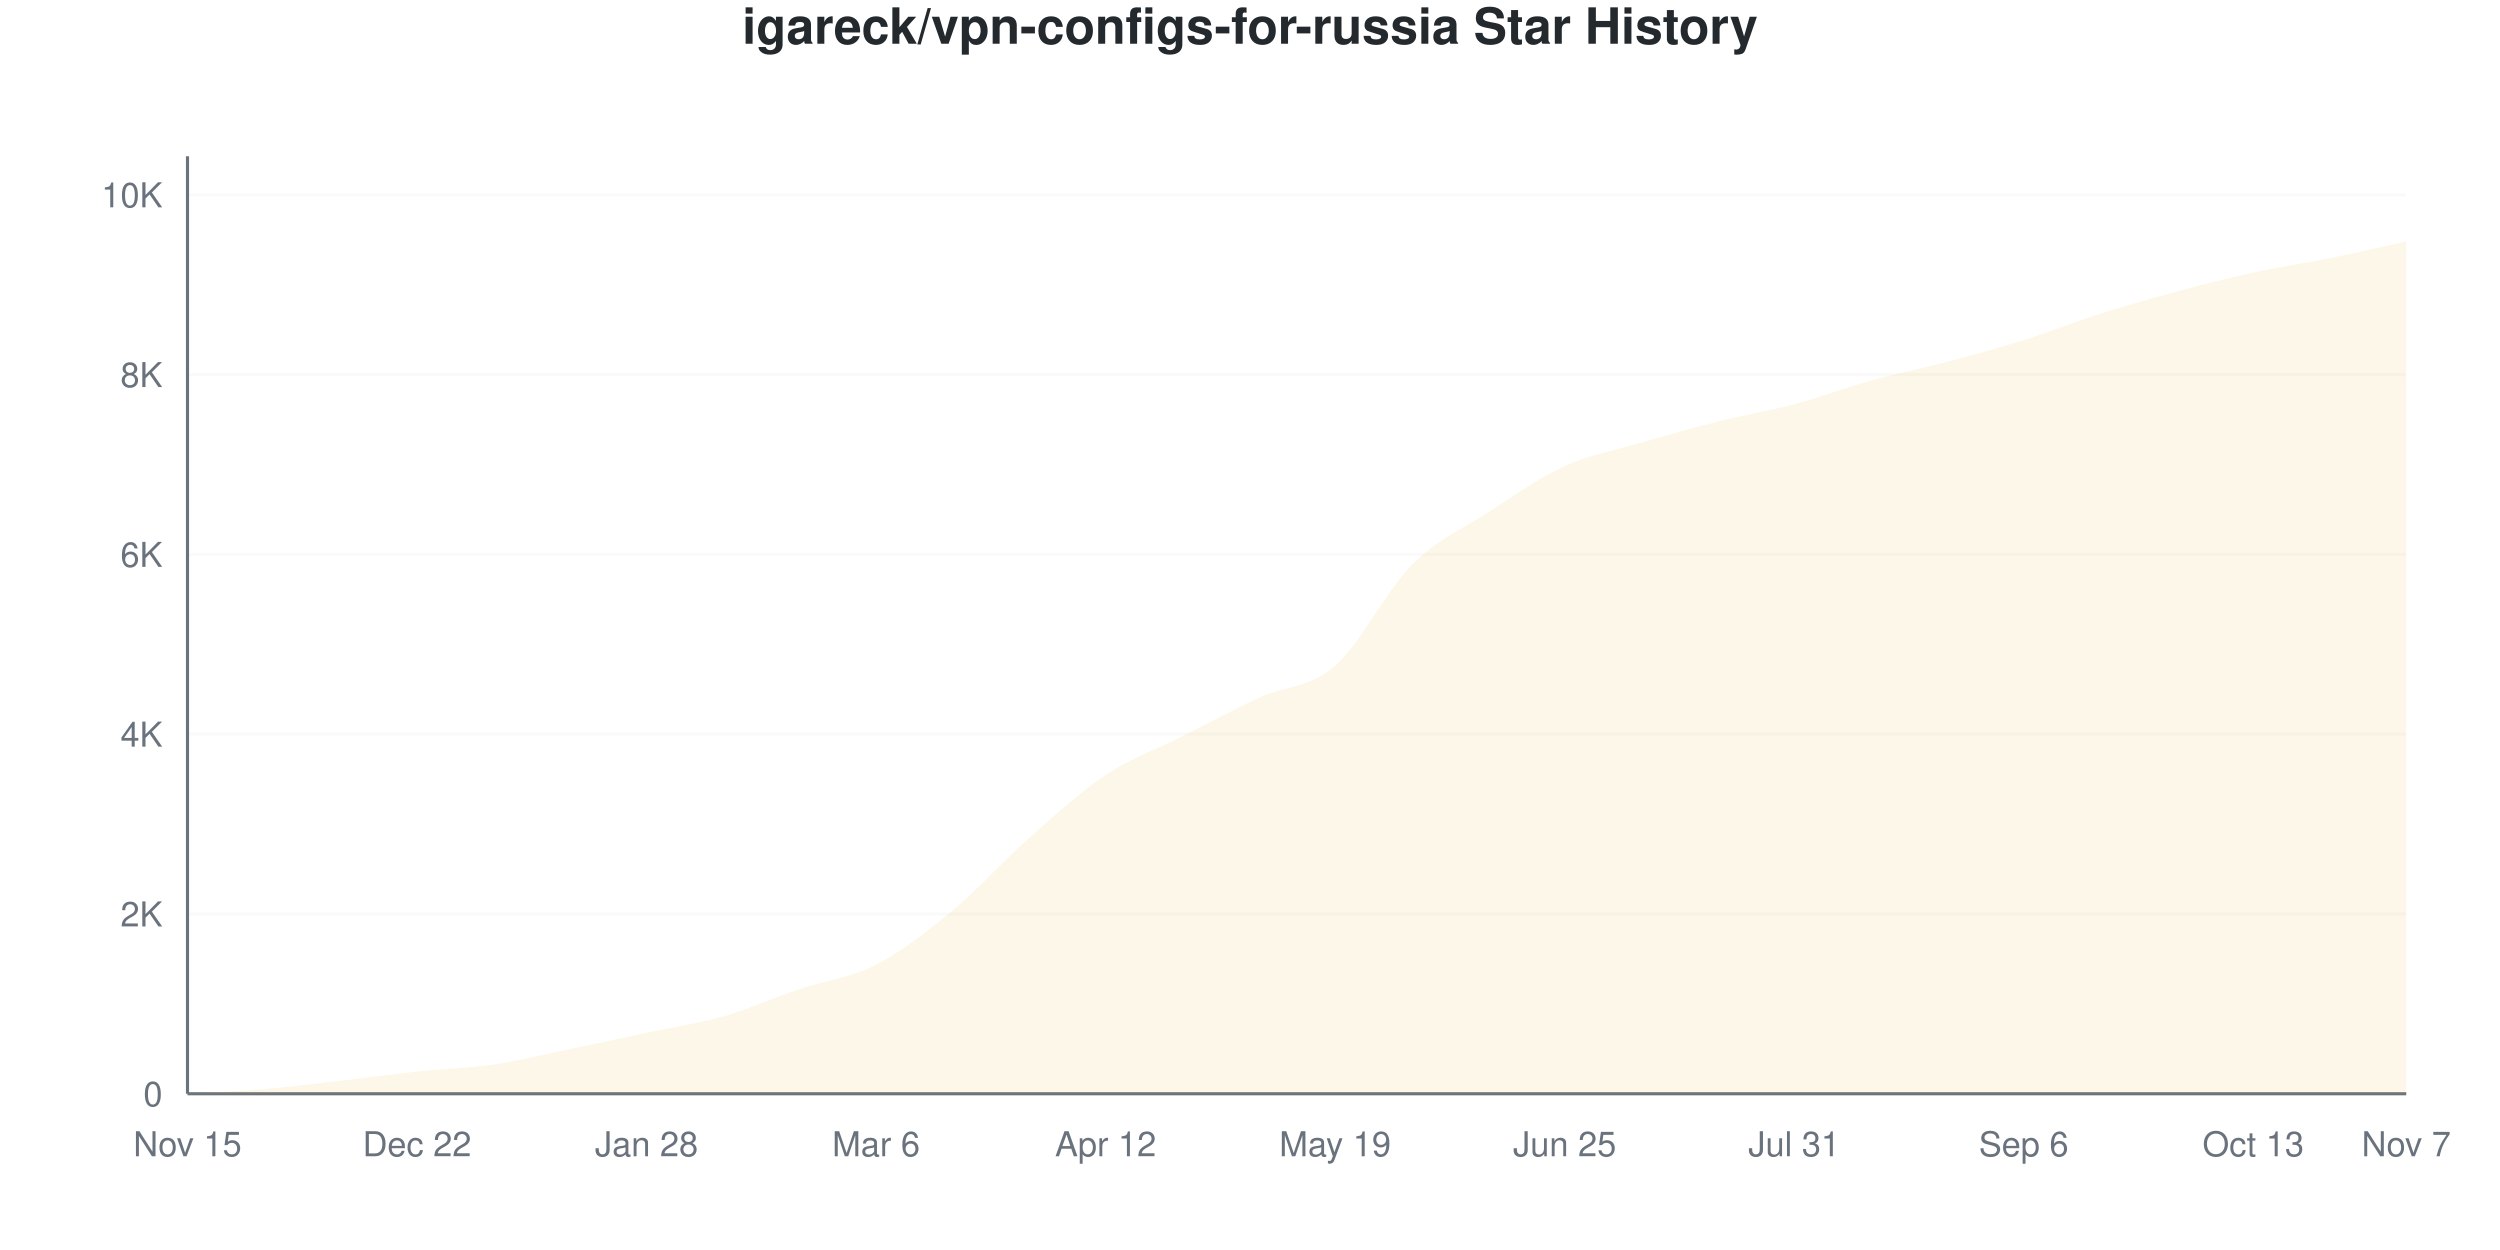
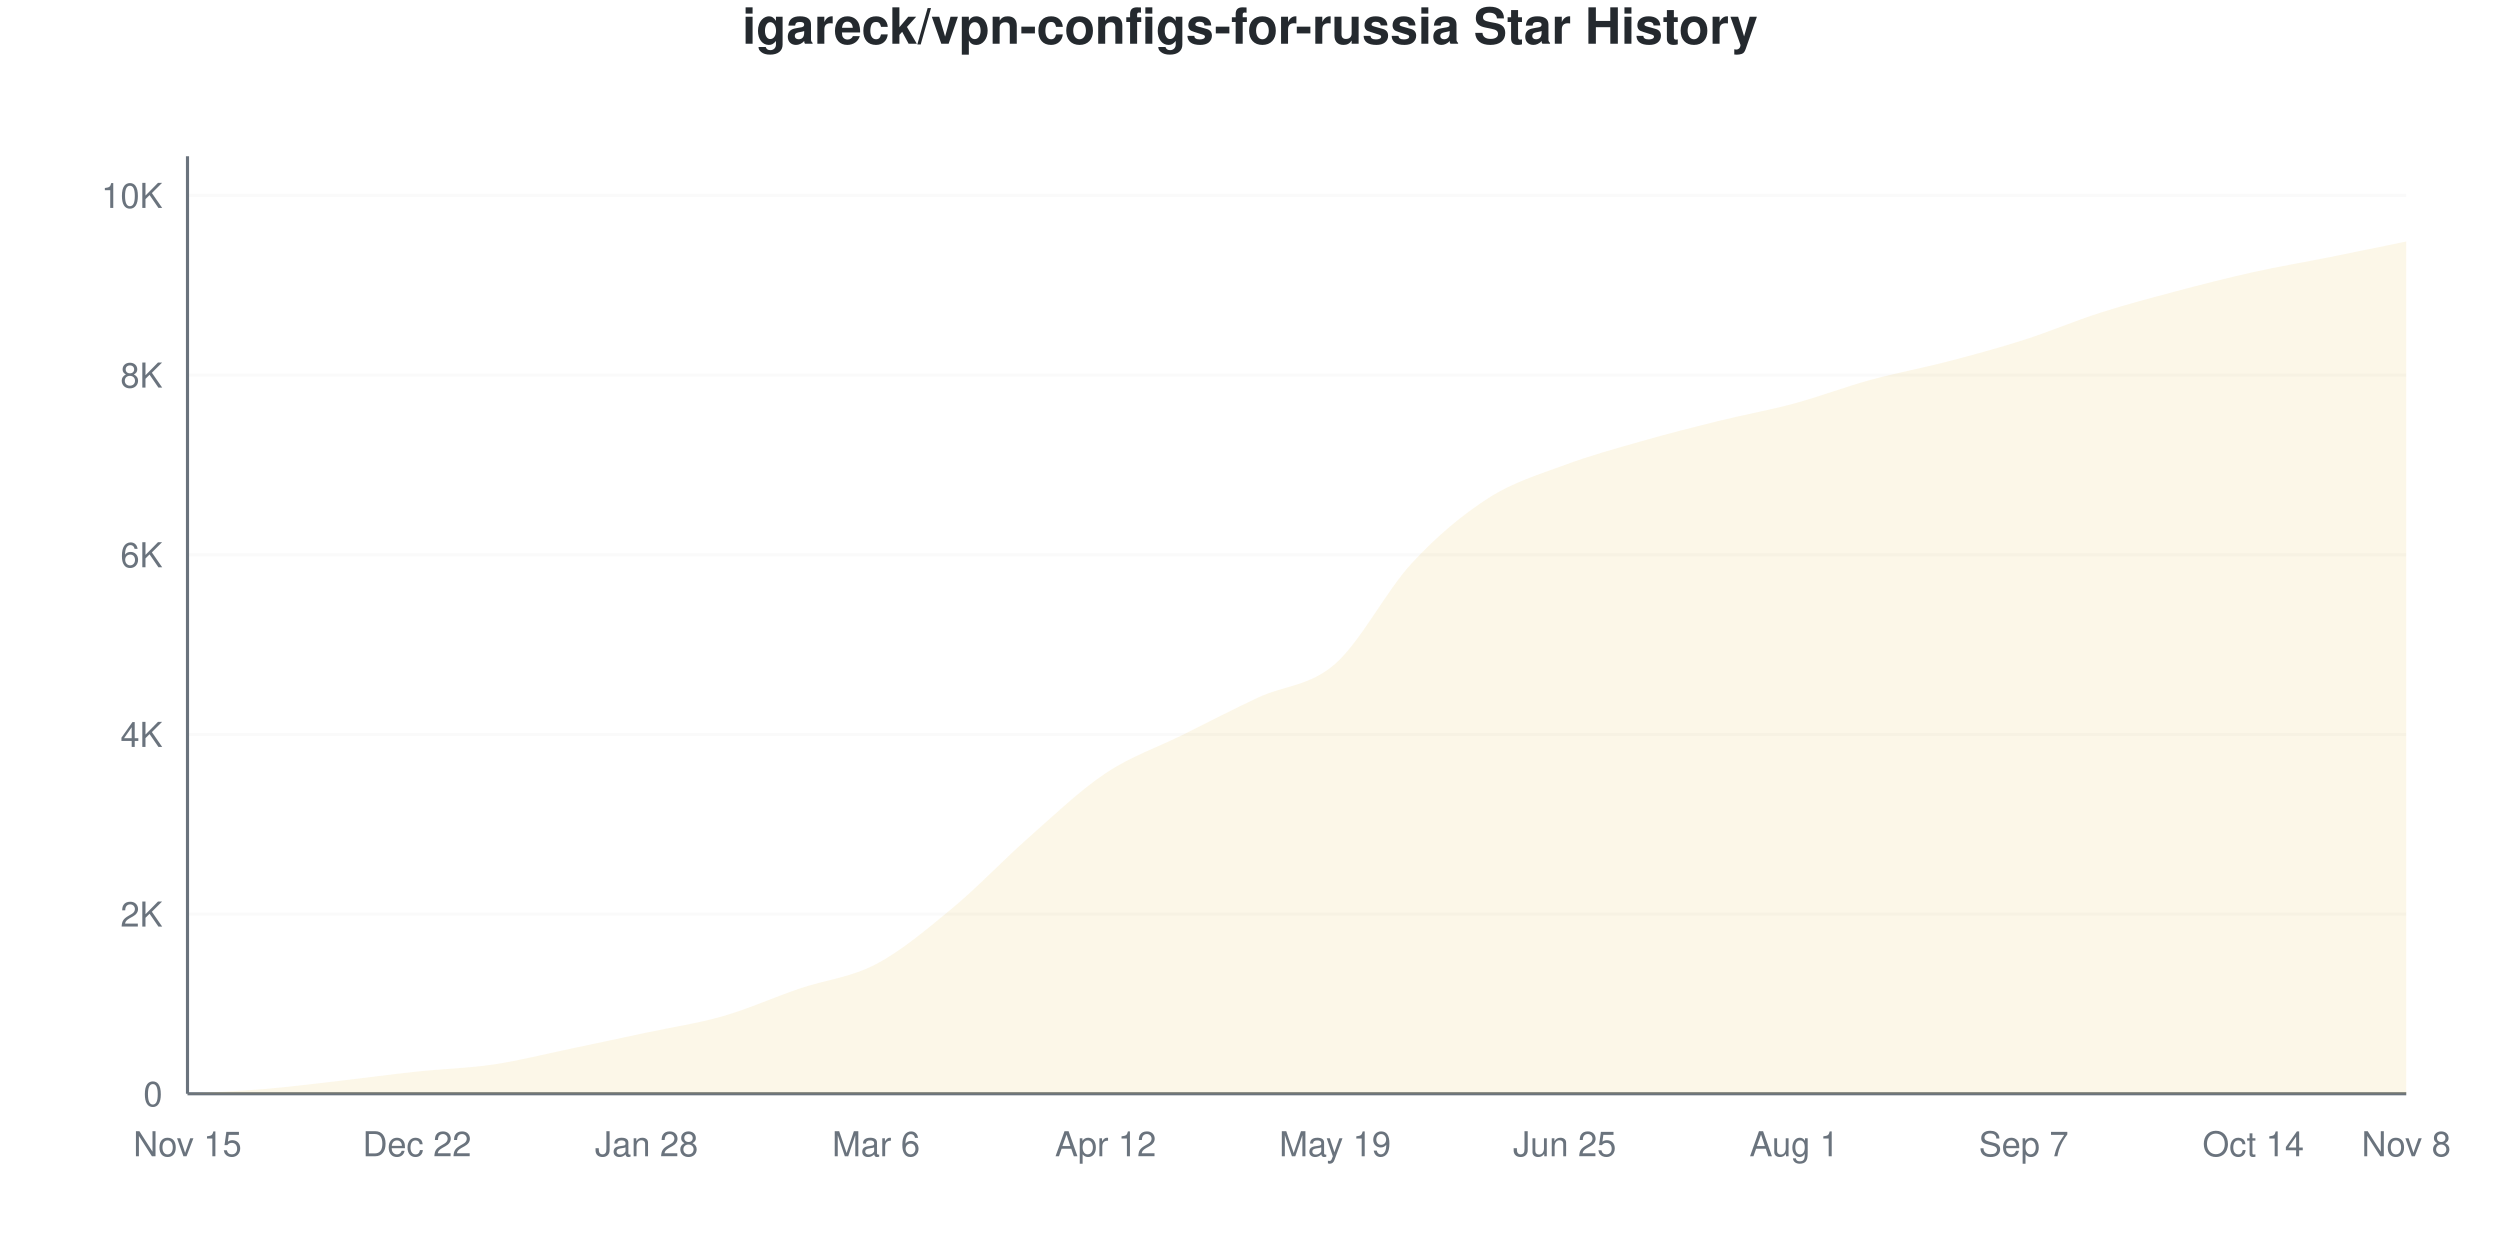
<svg xmlns="http://www.w3.org/2000/svg" viewBox="0 0 800 400" width="800" height="400">
  <style>
    @keyframes drawLine {
      to { stroke-dashoffset: 0; }
    }
    @keyframes fadeInPoint {
      from { opacity: 0; }
      to { opacity: 1; }
    }
    .data-line-0 {
-       stroke-dasharray: 1170;
-       stroke-dashoffset: 1170;
+       stroke-dasharray: 1171;
+       stroke-dashoffset: 1171;
      animation: drawLine 2s ease-out forwards;
    }
    .data-point {
      opacity: 0;
      animation: fadeInPoint 0.5s ease-out forwards;
    }
    .chart-bg { fill: #fff; }
    .chart-text { fill: #24292e; }
    .chart-muted { fill: #6a737d; }
    .chart-grid { stroke: #eee; }
    .chart-axis { stroke: #6a737d; }
    @media (prefers-color-scheme: dark) {
      .chart-bg { fill: #0d1117; }
      .chart-text { fill: #e6edf3; }
      .chart-muted { fill: #8b949e; }
      .chart-grid { stroke: #21262d; }
      .chart-axis { stroke: #8b949e; }
    }
  </style>
  <rect width="800" height="400" class="chart-bg" />
  <text x="400" y="14" text-anchor="middle" class="chart-text" font-size="16" font-weight="bold" font-family="-apple-system, BlinkMacSystemFont, 'Segoe UI', Helvetica, Arial, sans-serif">igareck/vpn-configs-for-russia Star History</text>
  <g class="grid">
    <line x1="60" y1="350" x2="770" y2="350" class="chart-grid" stroke-opacity="0.3" />
    <text x="52" y="354" text-anchor="end" class="chart-muted" font-size="11" font-family="-apple-system, BlinkMacSystemFont, 'Segoe UI', Helvetica, Arial, sans-serif">0</text>
-     <line x1="60" y1="292.468" x2="770" y2="292.468" class="chart-grid" stroke-opacity="0.3" />
-     <text x="52" y="296.468" text-anchor="end" class="chart-muted" font-size="11" font-family="-apple-system, BlinkMacSystemFont, 'Segoe UI', Helvetica, Arial, sans-serif">2K</text>
-     <line x1="60" y1="234.936" x2="770" y2="234.936" class="chart-grid" stroke-opacity="0.3" />
-     <text x="52" y="238.936" text-anchor="end" class="chart-muted" font-size="11" font-family="-apple-system, BlinkMacSystemFont, 'Segoe UI', Helvetica, Arial, sans-serif">4K</text>
-     <line x1="60" y1="177.404" x2="770" y2="177.404" class="chart-grid" stroke-opacity="0.3" />
-     <text x="52" y="181.404" text-anchor="end" class="chart-muted" font-size="11" font-family="-apple-system, BlinkMacSystemFont, 'Segoe UI', Helvetica, Arial, sans-serif">6K</text>
-     <line x1="60" y1="119.872" x2="770" y2="119.872" class="chart-grid" stroke-opacity="0.3" />
-     <text x="52" y="123.872" text-anchor="end" class="chart-muted" font-size="11" font-family="-apple-system, BlinkMacSystemFont, 'Segoe UI', Helvetica, Arial, sans-serif">8K</text>
-     <line x1="60" y1="62.341" x2="770" y2="62.341" class="chart-grid" stroke-opacity="0.3" />
-     <text x="52" y="66.341" text-anchor="end" class="chart-muted" font-size="11" font-family="-apple-system, BlinkMacSystemFont, 'Segoe UI', Helvetica, Arial, sans-serif">10K</text>
+     <line x1="60" y1="292.507" x2="770" y2="292.507" class="chart-grid" stroke-opacity="0.3" />
+     <text x="52" y="296.507" text-anchor="end" class="chart-muted" font-size="11" font-family="-apple-system, BlinkMacSystemFont, 'Segoe UI', Helvetica, Arial, sans-serif">2K</text>
+     <line x1="60" y1="235.013" x2="770" y2="235.013" class="chart-grid" stroke-opacity="0.3" />
+     <text x="52" y="239.013" text-anchor="end" class="chart-muted" font-size="11" font-family="-apple-system, BlinkMacSystemFont, 'Segoe UI', Helvetica, Arial, sans-serif">4K</text>
+     <line x1="60" y1="177.52" x2="770" y2="177.52" class="chart-grid" stroke-opacity="0.3" />
+     <text x="52" y="181.52" text-anchor="end" class="chart-muted" font-size="11" font-family="-apple-system, BlinkMacSystemFont, 'Segoe UI', Helvetica, Arial, sans-serif">6K</text>
+     <line x1="60" y1="120.027" x2="770" y2="120.027" class="chart-grid" stroke-opacity="0.3" />
+     <text x="52" y="124.027" text-anchor="end" class="chart-muted" font-size="11" font-family="-apple-system, BlinkMacSystemFont, 'Segoe UI', Helvetica, Arial, sans-serif">8K</text>
+     <line x1="60" y1="62.534" x2="770" y2="62.534" class="chart-grid" stroke-opacity="0.3" />
+     <text x="52" y="66.534" text-anchor="end" class="chart-muted" font-size="11" font-family="-apple-system, BlinkMacSystemFont, 'Segoe UI', Helvetica, Arial, sans-serif">10K</text>
  </g>
  <g class="milestones">
    
  </g>
  <g class="x-axis">
    <text x="60" y="370" text-anchor="middle" class="chart-muted" font-size="11" font-family="-apple-system, BlinkMacSystemFont, 'Segoe UI', Helvetica, Arial, sans-serif">Nov 15</text>
    <text x="133.448" y="370" text-anchor="middle" class="chart-muted" font-size="11" font-family="-apple-system, BlinkMacSystemFont, 'Segoe UI', Helvetica, Arial, sans-serif">Dec 22</text>
    <text x="206.897" y="370" text-anchor="middle" class="chart-muted" font-size="11" font-family="-apple-system, BlinkMacSystemFont, 'Segoe UI', Helvetica, Arial, sans-serif">Jan 28</text>
    <text x="280.345" y="370" text-anchor="middle" class="chart-muted" font-size="11" font-family="-apple-system, BlinkMacSystemFont, 'Segoe UI', Helvetica, Arial, sans-serif">Mar 6</text>
    <text x="353.793" y="370" text-anchor="middle" class="chart-muted" font-size="11" font-family="-apple-system, BlinkMacSystemFont, 'Segoe UI', Helvetica, Arial, sans-serif">Apr 12</text>
    <text x="427.241" y="370" text-anchor="middle" class="chart-muted" font-size="11" font-family="-apple-system, BlinkMacSystemFont, 'Segoe UI', Helvetica, Arial, sans-serif">May 19</text>
    <text x="500.69" y="370" text-anchor="middle" class="chart-muted" font-size="11" font-family="-apple-system, BlinkMacSystemFont, 'Segoe UI', Helvetica, Arial, sans-serif">Jun 25</text>
-     <text x="574.138" y="370" text-anchor="middle" class="chart-muted" font-size="11" font-family="-apple-system, BlinkMacSystemFont, 'Segoe UI', Helvetica, Arial, sans-serif">Jul 31</text>
-     <text x="647.586" y="370" text-anchor="middle" class="chart-muted" font-size="11" font-family="-apple-system, BlinkMacSystemFont, 'Segoe UI', Helvetica, Arial, sans-serif">Sep 6</text>
-     <text x="721.034" y="370" text-anchor="middle" class="chart-muted" font-size="11" font-family="-apple-system, BlinkMacSystemFont, 'Segoe UI', Helvetica, Arial, sans-serif">Oct 13</text>
-     <text x="770" y="370" text-anchor="middle" class="chart-muted" font-size="11" font-family="-apple-system, BlinkMacSystemFont, 'Segoe UI', Helvetica, Arial, sans-serif">Nov 7</text>
+     <text x="574.138" y="370" text-anchor="middle" class="chart-muted" font-size="11" font-family="-apple-system, BlinkMacSystemFont, 'Segoe UI', Helvetica, Arial, sans-serif">Aug 1</text>
+     <text x="647.586" y="370" text-anchor="middle" class="chart-muted" font-size="11" font-family="-apple-system, BlinkMacSystemFont, 'Segoe UI', Helvetica, Arial, sans-serif">Sep 7</text>
+     <text x="721.034" y="370" text-anchor="middle" class="chart-muted" font-size="11" font-family="-apple-system, BlinkMacSystemFont, 'Segoe UI', Helvetica, Arial, sans-serif">Oct 14</text>
+     <text x="770" y="370" text-anchor="middle" class="chart-muted" font-size="11" font-family="-apple-system, BlinkMacSystemFont, 'Segoe UI', Helvetica, Arial, sans-serif">Nov 8</text>
  </g>
  <line x1="60" y1="50" x2="60" y2="350" class="chart-axis" stroke-width="1" />
  <line x1="60" y1="350" x2="770" y2="350" class="chart-axis" stroke-width="1" />
-   <path d="M60,350 L60,349.971 C68.161,349.482 76.322,349.19 84.483,348.504 C92.644,347.819 100.805,346.793 108.966,345.858 C117.126,344.923 125.287,343.763 133.448,342.895 C141.609,342.027 149.77,341.85 157.931,340.651 C166.092,339.452 174.253,337.396 182.414,335.703 C190.575,334.011 198.736,332.237 206.897,330.497 C215.057,328.756 223.218,327.591 231.379,325.261 C239.54,322.931 247.701,319.273 255.862,316.516 C264.023,313.76 272.184,312.916 280.345,308.721 C288.506,304.526 296.667,298.106 304.828,291.346 C312.989,284.586 321.149,275.381 329.31,268.161 C337.471,260.941 345.632,253.442 353.793,248.025 C361.954,242.607 370.115,239.769 378.276,235.655 C386.437,231.542 394.598,227.112 402.759,223.344 C410.92,219.575 419.08,220.131 427.241,213.045 C435.402,205.959 443.563,189.011 451.724,180.828 C459.885,172.644 468.046,169.22 476.207,163.942 C484.368,158.663 492.529,152.872 500.69,149.156 C508.851,145.441 517.011,144.021 525.172,141.648 C533.333,139.275 541.494,136.964 549.655,134.917 C557.816,132.87 565.977,131.547 574.138,129.365 C582.299,127.184 590.46,124.091 598.621,121.829 C606.782,119.566 614.943,117.95 623.103,115.788 C631.264,113.625 639.425,111.42 647.586,108.855 C655.747,106.29 663.908,102.992 672.069,100.398 C680.23,97.804 688.391,95.489 696.552,93.293 C704.713,91.097 712.874,89.002 721.034,87.223 C729.195,85.444 737.356,84.279 745.517,82.621 C753.678,80.962 761.839,79.054 770,77.27 L770,350 L60,350 Z" fill="#dfb317" fill-opacity="0.1" />
-   <path d="M60,350 L60,349.971 C68.161,349.482 76.322,349.19 84.483,348.504 C92.644,347.819 100.805,346.793 108.966,345.858 C117.126,344.923 125.287,343.763 133.448,342.895 C141.609,342.027 149.77,341.85 157.931,340.651 C166.092,339.452 174.253,337.396 182.414,335.703 C190.575,334.011 198.736,332.237 206.897,330.497 C215.057,328.756 223.218,327.591 231.379,325.261 C239.54,322.931 247.701,319.273 255.862,316.516 C264.023,313.76 272.184,312.916 280.345,308.721 C288.506,304.526 296.667,298.106 304.828,291.346 C312.989,284.586 321.149,275.381 329.31,268.161 C337.471,260.941 345.632,253.442 353.793,248.025 C361.954,242.607 370.115,239.769 378.276,235.655 C386.437,231.542 394.598,227.112 402.759,223.344 C410.92,219.575 419.08,220.131 427.241,213.045 C435.402,205.959 443.563,189.011 451.724,180.828 C459.885,172.644 468.046,169.22 476.207,163.942 C484.368,158.663 492.529,152.872 500.69,149.156 C508.851,145.441 517.011,144.021 525.172,141.648 C533.333,139.275 541.494,136.964 549.655,134.917 C557.816,132.87 565.977,131.547 574.138,129.365 C582.299,127.184 590.46,124.091 598.621,121.829 C606.782,119.566 614.943,117.95 623.103,115.788 C631.264,113.625 639.425,111.42 647.586,108.855 C655.747,106.29 663.908,102.992 672.069,100.398 C680.23,97.804 688.391,95.489 696.552,93.293 C704.713,91.097 712.874,89.002 721.034,87.223 C729.195,85.444 737.356,84.279 745.517,82.621 C753.678,80.962 761.839,79.054 770,77.27" fill="none" stroke="#dfb317" stroke-width="2.5" class="data-line-0" />
+   <path d="M60,350 L60,349.971 C68.161,349.483 76.322,349.195 84.483,348.505 C92.644,347.815 100.805,346.766 108.966,345.832 C117.126,344.897 125.287,343.767 133.448,342.9 C141.609,342.032 149.77,341.841 157.931,340.629 C166.092,339.416 174.253,337.328 182.414,335.627 C190.575,333.926 198.736,332.167 206.897,330.424 C215.057,328.68 223.218,327.511 231.379,325.163 C239.54,322.815 247.701,319.112 255.862,316.338 C264.023,313.564 272.184,312.816 280.345,308.519 C288.506,304.221 296.667,297.322 304.828,290.552 C312.989,283.782 321.149,275.086 329.31,267.9 C337.471,260.713 345.632,252.875 353.793,247.432 C361.954,241.989 370.115,239.292 378.276,235.243 C386.437,231.195 394.598,226.94 402.759,223.141 C410.92,219.342 419.08,219.591 427.241,212.447 C435.402,205.304 443.563,189.115 451.724,180.28 C459.885,171.445 468.046,164.685 476.207,159.438 C484.368,154.192 492.529,151.84 500.69,148.802 C508.851,145.765 517.011,143.551 525.172,141.213 C533.333,138.875 541.494,136.791 549.655,134.774 C557.816,132.757 565.977,131.315 574.138,129.111 C582.299,126.907 590.46,123.783 598.621,121.55 C606.782,119.318 614.943,117.842 623.103,115.715 C631.264,113.588 639.425,111.393 647.586,108.787 C655.747,106.181 663.908,102.683 672.069,100.077 C680.23,97.47 688.391,95.314 696.552,93.149 C704.713,90.983 712.874,88.894 721.034,87.083 C729.195,85.272 737.356,83.916 745.517,82.282 C753.678,80.649 761.839,78.948 770,77.281 L770,350 L60,350 Z" fill="#dfb317" fill-opacity="0.1" />
+   <path d="M60,350 L60,349.971 C68.161,349.483 76.322,349.195 84.483,348.505 C92.644,347.815 100.805,346.766 108.966,345.832 C117.126,344.897 125.287,343.767 133.448,342.9 C141.609,342.032 149.77,341.841 157.931,340.629 C166.092,339.416 174.253,337.328 182.414,335.627 C190.575,333.926 198.736,332.167 206.897,330.424 C215.057,328.68 223.218,327.511 231.379,325.163 C239.54,322.815 247.701,319.112 255.862,316.338 C264.023,313.564 272.184,312.816 280.345,308.519 C288.506,304.221 296.667,297.322 304.828,290.552 C312.989,283.782 321.149,275.086 329.31,267.9 C337.471,260.713 345.632,252.875 353.793,247.432 C361.954,241.989 370.115,239.292 378.276,235.243 C386.437,231.195 394.598,226.94 402.759,223.141 C410.92,219.342 419.08,219.591 427.241,212.447 C435.402,205.304 443.563,189.115 451.724,180.28 C459.885,171.445 468.046,164.685 476.207,159.438 C484.368,154.192 492.529,151.84 500.69,148.802 C508.851,145.765 517.011,143.551 525.172,141.213 C533.333,138.875 541.494,136.791 549.655,134.774 C557.816,132.757 565.977,131.315 574.138,129.111 C582.299,126.907 590.46,123.783 598.621,121.55 C606.782,119.318 614.943,117.842 623.103,115.715 C631.264,113.588 639.425,111.393 647.586,108.787 C655.747,106.181 663.908,102.683 672.069,100.077 C680.23,97.47 688.391,95.314 696.552,93.149 C704.713,90.983 712.874,88.894 721.034,87.083 C729.195,85.272 737.356,83.916 745.517,82.282 C753.678,80.649 761.839,78.948 770,77.281" fill="none" stroke="#dfb317" stroke-width="2.5" class="data-line-0" />
  <g class="points">
    <circle cx="60" cy="349.971" r="4" fill="#dfb317" class="data-point" style="animation-delay: 1.50s" />
-     <circle cx="84.483" cy="348.504" r="4" fill="#dfb317" class="data-point" style="animation-delay: 1.55s" />
-     <circle cx="108.966" cy="345.858" r="4" fill="#dfb317" class="data-point" style="animation-delay: 1.60s" />
-     <circle cx="133.448" cy="342.895" r="4" fill="#dfb317" class="data-point" style="animation-delay: 1.65s" />
-     <circle cx="157.931" cy="340.651" r="4" fill="#dfb317" class="data-point" style="animation-delay: 1.70s" />
-     <circle cx="182.414" cy="335.703" r="4" fill="#dfb317" class="data-point" style="animation-delay: 1.75s" />
-     <circle cx="206.897" cy="330.497" r="4" fill="#dfb317" class="data-point" style="animation-delay: 1.80s" />
-     <circle cx="231.379" cy="325.261" r="4" fill="#dfb317" class="data-point" style="animation-delay: 1.85s" />
-     <circle cx="255.862" cy="316.516" r="4" fill="#dfb317" class="data-point" style="animation-delay: 1.90s" />
-     <circle cx="280.345" cy="308.721" r="4" fill="#dfb317" class="data-point" style="animation-delay: 1.95s" />
-     <circle cx="304.828" cy="291.346" r="4" fill="#dfb317" class="data-point" style="animation-delay: 2.00s" />
-     <circle cx="329.31" cy="268.161" r="4" fill="#dfb317" class="data-point" style="animation-delay: 2.05s" />
-     <circle cx="353.793" cy="248.025" r="4" fill="#dfb317" class="data-point" style="animation-delay: 2.10s" />
-     <circle cx="378.276" cy="235.655" r="4" fill="#dfb317" class="data-point" style="animation-delay: 2.15s" />
-     <circle cx="402.759" cy="223.344" r="4" fill="#dfb317" class="data-point" style="animation-delay: 2.20s" />
-     <circle cx="427.241" cy="213.045" r="4" fill="#dfb317" class="data-point" style="animation-delay: 2.25s" />
-     <circle cx="451.724" cy="180.828" r="4" fill="#dfb317" class="data-point" style="animation-delay: 2.30s" />
-     <circle cx="476.207" cy="163.942" r="4" fill="#dfb317" class="data-point" style="animation-delay: 2.35s" />
-     <circle cx="500.69" cy="149.156" r="4" fill="#dfb317" class="data-point" style="animation-delay: 2.40s" />
-     <circle cx="525.172" cy="141.648" r="4" fill="#dfb317" class="data-point" style="animation-delay: 2.45s" />
-     <circle cx="549.655" cy="134.917" r="4" fill="#dfb317" class="data-point" style="animation-delay: 2.50s" />
-     <circle cx="574.138" cy="129.365" r="4" fill="#dfb317" class="data-point" style="animation-delay: 2.55s" />
-     <circle cx="598.621" cy="121.829" r="4" fill="#dfb317" class="data-point" style="animation-delay: 2.60s" />
-     <circle cx="623.103" cy="115.788" r="4" fill="#dfb317" class="data-point" style="animation-delay: 2.65s" />
-     <circle cx="647.586" cy="108.855" r="4" fill="#dfb317" class="data-point" style="animation-delay: 2.70s" />
-     <circle cx="672.069" cy="100.398" r="4" fill="#dfb317" class="data-point" style="animation-delay: 2.75s" />
-     <circle cx="696.552" cy="93.293" r="4" fill="#dfb317" class="data-point" style="animation-delay: 2.80s" />
-     <circle cx="721.034" cy="87.223" r="4" fill="#dfb317" class="data-point" style="animation-delay: 2.85s" />
-     <circle cx="745.517" cy="82.621" r="4" fill="#dfb317" class="data-point" style="animation-delay: 2.90s" />
-     <circle cx="770" cy="77.27" r="4" fill="#dfb317" class="data-point" style="animation-delay: 2.95s" />
+     <circle cx="84.483" cy="348.505" r="4" fill="#dfb317" class="data-point" style="animation-delay: 1.55s" />
+     <circle cx="108.966" cy="345.832" r="4" fill="#dfb317" class="data-point" style="animation-delay: 1.60s" />
+     <circle cx="133.448" cy="342.9" r="4" fill="#dfb317" class="data-point" style="animation-delay: 1.65s" />
+     <circle cx="157.931" cy="340.629" r="4" fill="#dfb317" class="data-point" style="animation-delay: 1.70s" />
+     <circle cx="182.414" cy="335.627" r="4" fill="#dfb317" class="data-point" style="animation-delay: 1.75s" />
+     <circle cx="206.897" cy="330.424" r="4" fill="#dfb317" class="data-point" style="animation-delay: 1.80s" />
+     <circle cx="231.379" cy="325.163" r="4" fill="#dfb317" class="data-point" style="animation-delay: 1.85s" />
+     <circle cx="255.862" cy="316.338" r="4" fill="#dfb317" class="data-point" style="animation-delay: 1.90s" />
+     <circle cx="280.345" cy="308.519" r="4" fill="#dfb317" class="data-point" style="animation-delay: 1.95s" />
+     <circle cx="304.828" cy="290.552" r="4" fill="#dfb317" class="data-point" style="animation-delay: 2.00s" />
+     <circle cx="329.31" cy="267.9" r="4" fill="#dfb317" class="data-point" style="animation-delay: 2.05s" />
+     <circle cx="353.793" cy="247.432" r="4" fill="#dfb317" class="data-point" style="animation-delay: 2.10s" />
+     <circle cx="378.276" cy="235.243" r="4" fill="#dfb317" class="data-point" style="animation-delay: 2.15s" />
+     <circle cx="402.759" cy="223.141" r="4" fill="#dfb317" class="data-point" style="animation-delay: 2.20s" />
+     <circle cx="427.241" cy="212.447" r="4" fill="#dfb317" class="data-point" style="animation-delay: 2.25s" />
+     <circle cx="451.724" cy="180.28" r="4" fill="#dfb317" class="data-point" style="animation-delay: 2.30s" />
+     <circle cx="476.207" cy="159.438" r="4" fill="#dfb317" class="data-point" style="animation-delay: 2.35s" />
+     <circle cx="500.69" cy="148.802" r="4" fill="#dfb317" class="data-point" style="animation-delay: 2.40s" />
+     <circle cx="525.172" cy="141.213" r="4" fill="#dfb317" class="data-point" style="animation-delay: 2.45s" />
+     <circle cx="549.655" cy="134.774" r="4" fill="#dfb317" class="data-point" style="animation-delay: 2.50s" />
+     <circle cx="574.138" cy="129.111" r="4" fill="#dfb317" class="data-point" style="animation-delay: 2.55s" />
+     <circle cx="598.621" cy="121.55" r="4" fill="#dfb317" class="data-point" style="animation-delay: 2.60s" />
+     <circle cx="623.103" cy="115.715" r="4" fill="#dfb317" class="data-point" style="animation-delay: 2.65s" />
+     <circle cx="647.586" cy="108.787" r="4" fill="#dfb317" class="data-point" style="animation-delay: 2.70s" />
+     <circle cx="672.069" cy="100.077" r="4" fill="#dfb317" class="data-point" style="animation-delay: 2.75s" />
+     <circle cx="696.552" cy="93.149" r="4" fill="#dfb317" class="data-point" style="animation-delay: 2.80s" />
+     <circle cx="721.034" cy="87.083" r="4" fill="#dfb317" class="data-point" style="animation-delay: 2.85s" />
+     <circle cx="745.517" cy="82.282" r="4" fill="#dfb317" class="data-point" style="animation-delay: 2.90s" />
+     <circle cx="770" cy="77.281" r="4" fill="#dfb317" class="data-point" style="animation-delay: 2.95s" />
  </g>
</svg>
